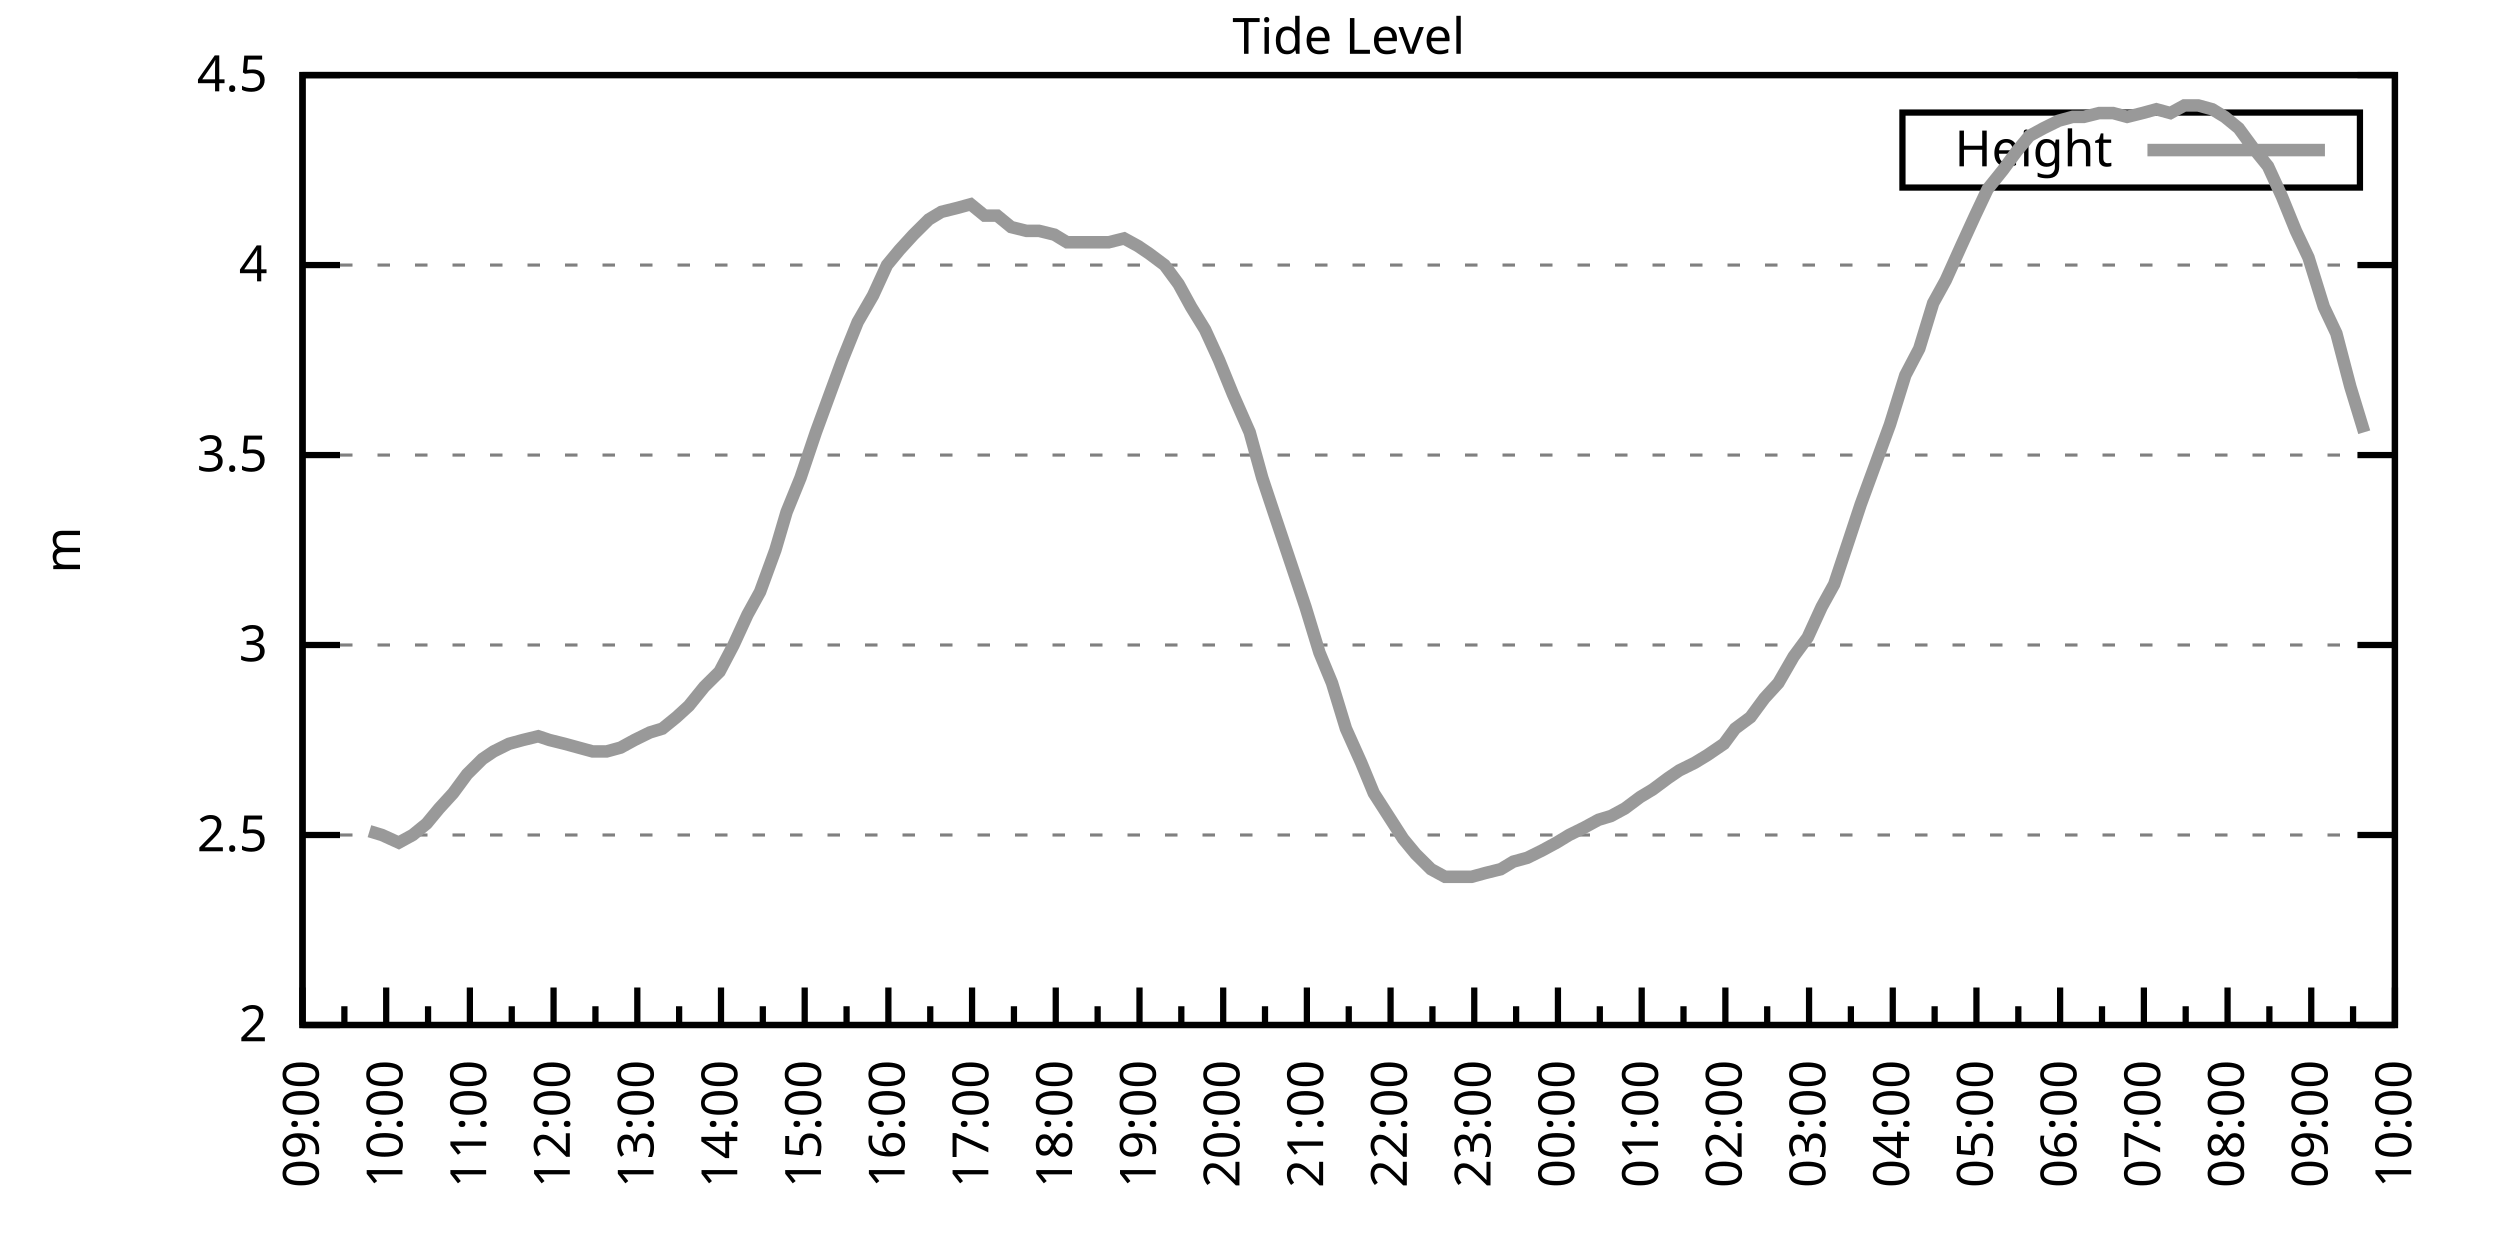
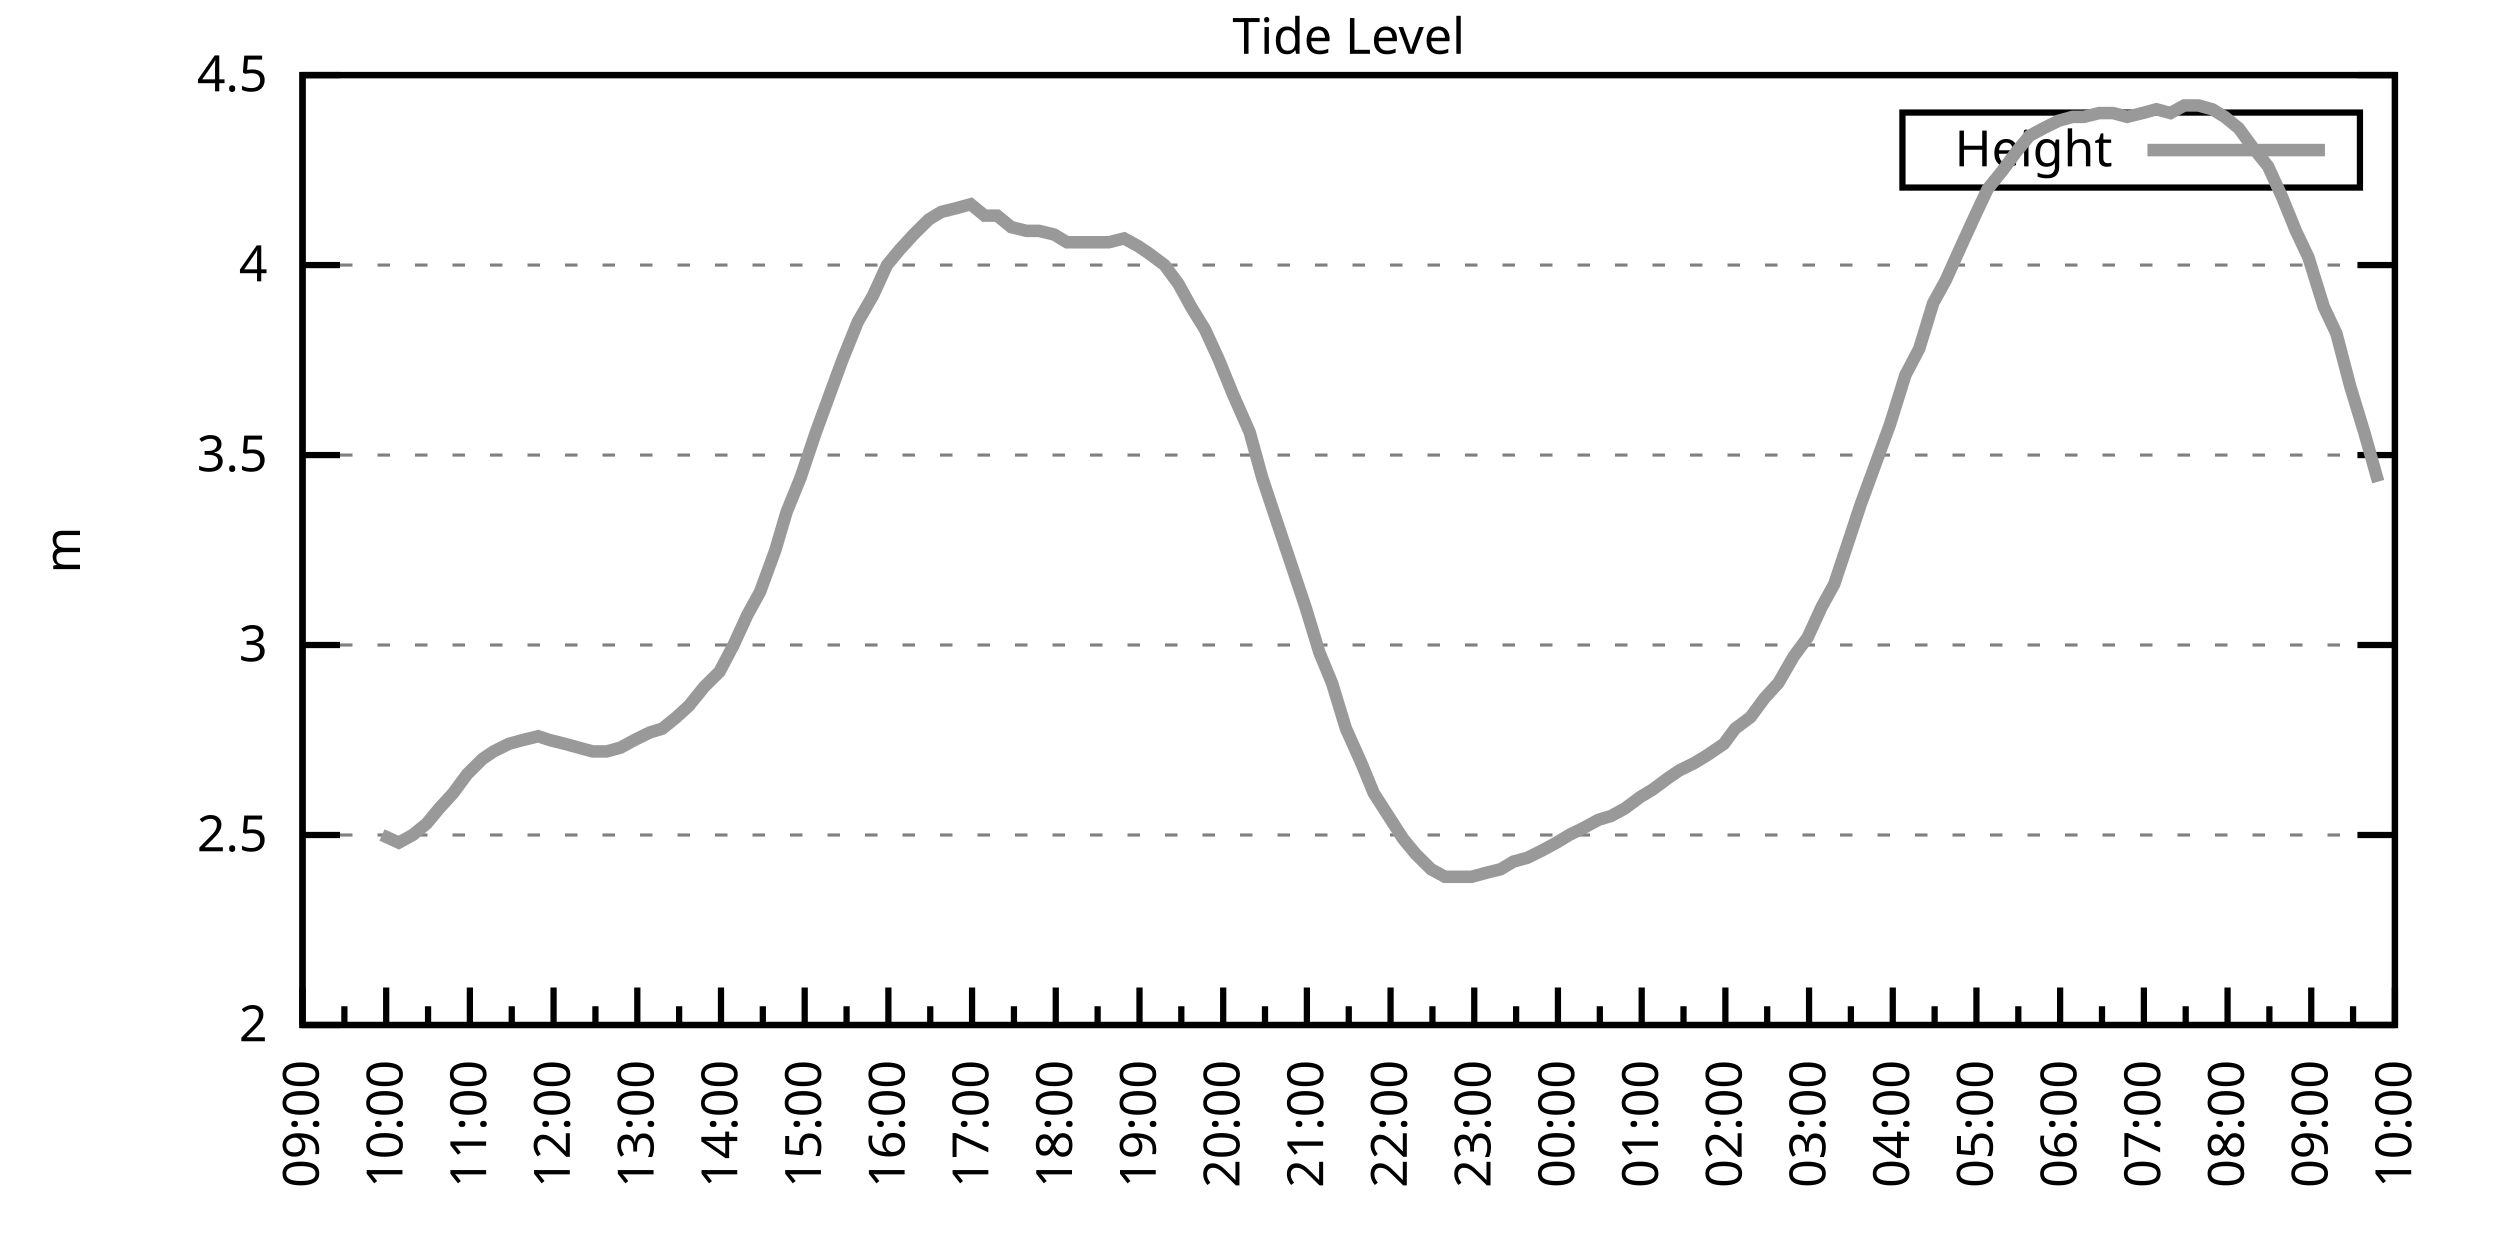
<svg xmlns="http://www.w3.org/2000/svg" xmlns:xlink="http://www.w3.org/1999/xlink" width="400" height="200" viewBox="0 0 400 200">
  <g id="gnuplot_canvas">
    <rect x="0" y="0" width="400" height="200" fill="none" />
    <defs>
      <circle id="gpDot" r="0.5" stroke-width="0.5" stroke="currentColor" />
      <path id="gpPt0" stroke-width="0.333" stroke="currentColor" d="M-1,0 h2 M0,-1 v2" />
      <path id="gpPt1" stroke-width="0.333" stroke="currentColor" d="M-1,-1 L1,1 M1,-1 L-1,1" />
      <path id="gpPt2" stroke-width="0.333" stroke="currentColor" d="M-1,0 L1,0 M0,-1 L0,1 M-1,-1 L1,1 M-1,1 L1,-1" />
      <rect id="gpPt3" stroke-width="0.333" stroke="currentColor" x="-1" y="-1" width="2" height="2" />
      <rect id="gpPt4" stroke-width="0.333" stroke="currentColor" fill="currentColor" x="-1" y="-1" width="2" height="2" />
      <circle id="gpPt5" stroke-width="0.333" stroke="currentColor" cx="0" cy="0" r="1" />
      <use xlink:href="#gpPt5" id="gpPt6" fill="currentColor" stroke="none" />
      <path id="gpPt7" stroke-width="0.333" stroke="currentColor" d="M0,-1.33 L-1.33,0.67 L1.33,0.67 z" />
      <use xlink:href="#gpPt7" id="gpPt8" fill="currentColor" stroke="none" />
      <use xlink:href="#gpPt7" id="gpPt9" stroke="currentColor" transform="rotate(180)" />
      <use xlink:href="#gpPt9" id="gpPt10" fill="currentColor" stroke="none" />
      <use xlink:href="#gpPt3" id="gpPt11" stroke="currentColor" transform="rotate(45)" />
      <use xlink:href="#gpPt11" id="gpPt12" fill="currentColor" stroke="none" />
      <path id="gpPt13" stroke-width="0.333" stroke="currentColor" d="M0,1.330 L1.265,0.411 L0.782,-1.067 L-0.782,-1.076 L-1.265,0.411 z" />
      <use xlink:href="#gpPt13" id="gpPt14" fill="currentColor" stroke="none" />
      <filter id="textbox" filterUnits="objectBoundingBox" x="0" y="0" height="1" width="1">
        <feFlood flood-color="white" flood-opacity="1" result="bgnd" />
        <feComposite in="SourceGraphic" in2="bgnd" operator="atop" />
      </filter>
      <filter id="greybox" filterUnits="objectBoundingBox" x="0" y="0" height="1" width="1">
        <feFlood flood-color="lightgrey" flood-opacity="1" result="grey" />
        <feComposite in="SourceGraphic" in2="grey" operator="atop" />
      </filter>
    </defs>
    <g fill="none" color="white" stroke="currentColor" stroke-width="1.00" stroke-linecap="butt" stroke-linejoin="miter">
</g>
    <g fill="none" color="black" stroke="currentColor" stroke-width="1.00" stroke-linecap="butt" stroke-linejoin="miter">
      <g stroke="none" shape-rendering="crispEdges">
        <polygon fill="rgb(255, 255, 255)" points="48.40,164.00 383.18,164.00 383.18,12.02 48.40,12.02 " />
      </g>
    </g>
    <g fill="none" color="black" stroke="currentColor" stroke-width="1.00" stroke-linecap="butt" stroke-linejoin="miter">
</g>
    <g fill="none" color="black" stroke="black" stroke-width="0.50" stroke-linecap="butt" stroke-linejoin="miter">
</g>
    <g fill="none" color="gray" stroke="currentColor" stroke-width="0.50" stroke-linecap="butt" stroke-linejoin="miter">
      <path stroke="gray" stroke-dasharray="2,4" class="gridline" d="M48.40,164.00 L383.19,164.00  " />
    </g>
    <g fill="none" color="gray" stroke="gray" stroke-width="1.00" stroke-linecap="butt" stroke-linejoin="miter">
</g>
    <g fill="none" color="black" stroke="currentColor" stroke-width="1.00" stroke-linecap="butt" stroke-linejoin="miter">
      <path stroke="black" d="M48.40,164.00 L54.40,164.00 M383.19,164.00 L377.19,164.00  " />
      <g transform="translate(42.80,166.60)" stroke="none" fill="black" font-family="Sans" font-size="8.00" text-anchor="end">
        <text>
          <tspan font-family="Sans"> 2</tspan>
        </text>
      </g>
    </g>
    <g fill="none" color="black" stroke="currentColor" stroke-width="1.00" stroke-linecap="butt" stroke-linejoin="miter">
</g>
    <g fill="none" color="black" stroke="black" stroke-width="0.50" stroke-linecap="butt" stroke-linejoin="miter">
</g>
    <g fill="none" color="gray" stroke="currentColor" stroke-width="0.50" stroke-linecap="butt" stroke-linejoin="miter">
      <path stroke="gray" stroke-dasharray="2,4" class="gridline" d="M48.40,133.60 L383.19,133.60  " />
    </g>
    <g fill="none" color="gray" stroke="gray" stroke-width="1.00" stroke-linecap="butt" stroke-linejoin="miter">
</g>
    <g fill="none" color="black" stroke="currentColor" stroke-width="1.00" stroke-linecap="butt" stroke-linejoin="miter">
      <path stroke="black" d="M48.40,133.60 L54.40,133.60 M383.19,133.60 L377.19,133.60  " />
      <g transform="translate(42.80,136.20)" stroke="none" fill="black" font-family="Sans" font-size="8.00" text-anchor="end">
        <text>
          <tspan font-family="Sans"> 2.5</tspan>
        </text>
      </g>
    </g>
    <g fill="none" color="black" stroke="currentColor" stroke-width="1.00" stroke-linecap="butt" stroke-linejoin="miter">
</g>
    <g fill="none" color="black" stroke="black" stroke-width="0.50" stroke-linecap="butt" stroke-linejoin="miter">
</g>
    <g fill="none" color="gray" stroke="currentColor" stroke-width="0.50" stroke-linecap="butt" stroke-linejoin="miter">
      <path stroke="gray" stroke-dasharray="2,4" class="gridline" d="M48.40,103.20 L383.19,103.20  " />
    </g>
    <g fill="none" color="gray" stroke="gray" stroke-width="1.00" stroke-linecap="butt" stroke-linejoin="miter">
</g>
    <g fill="none" color="black" stroke="currentColor" stroke-width="1.00" stroke-linecap="butt" stroke-linejoin="miter">
      <path stroke="black" d="M48.40,103.20 L54.40,103.20 M383.19,103.20 L377.19,103.20  " />
      <g transform="translate(42.80,105.80)" stroke="none" fill="black" font-family="Sans" font-size="8.00" text-anchor="end">
        <text>
          <tspan font-family="Sans"> 3</tspan>
        </text>
      </g>
    </g>
    <g fill="none" color="black" stroke="currentColor" stroke-width="1.00" stroke-linecap="butt" stroke-linejoin="miter">
</g>
    <g fill="none" color="black" stroke="black" stroke-width="0.50" stroke-linecap="butt" stroke-linejoin="miter">
</g>
    <g fill="none" color="gray" stroke="currentColor" stroke-width="0.50" stroke-linecap="butt" stroke-linejoin="miter">
      <path stroke="gray" stroke-dasharray="2,4" class="gridline" d="M48.40,72.81 L383.19,72.81  " />
    </g>
    <g fill="none" color="gray" stroke="gray" stroke-width="1.00" stroke-linecap="butt" stroke-linejoin="miter">
</g>
    <g fill="none" color="black" stroke="currentColor" stroke-width="1.00" stroke-linecap="butt" stroke-linejoin="miter">
      <path stroke="black" d="M48.40,72.81 L54.40,72.81 M383.19,72.81 L377.19,72.81  " />
      <g transform="translate(42.80,75.41)" stroke="none" fill="black" font-family="Sans" font-size="8.00" text-anchor="end">
        <text>
          <tspan font-family="Sans"> 3.5</tspan>
        </text>
      </g>
    </g>
    <g fill="none" color="black" stroke="currentColor" stroke-width="1.00" stroke-linecap="butt" stroke-linejoin="miter">
</g>
    <g fill="none" color="black" stroke="black" stroke-width="0.50" stroke-linecap="butt" stroke-linejoin="miter">
</g>
    <g fill="none" color="gray" stroke="currentColor" stroke-width="0.50" stroke-linecap="butt" stroke-linejoin="miter">
      <path stroke="gray" stroke-dasharray="2,4" class="gridline" d="M48.40,42.41 L383.19,42.41  " />
    </g>
    <g fill="none" color="gray" stroke="gray" stroke-width="1.00" stroke-linecap="butt" stroke-linejoin="miter">
</g>
    <g fill="none" color="black" stroke="currentColor" stroke-width="1.00" stroke-linecap="butt" stroke-linejoin="miter">
      <path stroke="black" d="M48.40,42.41 L54.40,42.41 M383.19,42.41 L377.19,42.41  " />
      <g transform="translate(42.80,45.01)" stroke="none" fill="black" font-family="Sans" font-size="8.00" text-anchor="end">
        <text>
          <tspan font-family="Sans"> 4</tspan>
        </text>
      </g>
    </g>
    <g fill="none" color="black" stroke="currentColor" stroke-width="1.00" stroke-linecap="butt" stroke-linejoin="miter">
</g>
    <g fill="none" color="black" stroke="black" stroke-width="0.50" stroke-linecap="butt" stroke-linejoin="miter">
</g>
    <g fill="none" color="gray" stroke="currentColor" stroke-width="0.50" stroke-linecap="butt" stroke-linejoin="miter">
      <path stroke="gray" stroke-dasharray="2,4" class="gridline" d="M48.40,12.01 L383.19,12.01  " />
    </g>
    <g fill="none" color="gray" stroke="gray" stroke-width="1.00" stroke-linecap="butt" stroke-linejoin="miter">
</g>
    <g fill="none" color="black" stroke="currentColor" stroke-width="1.00" stroke-linecap="butt" stroke-linejoin="miter">
      <path stroke="black" d="M48.40,12.01 L54.40,12.01 M383.19,12.01 L377.19,12.01  " />
      <g transform="translate(42.80,14.61)" stroke="none" fill="black" font-family="Sans" font-size="8.00" text-anchor="end">
        <text>
          <tspan font-family="Sans"> 4.5</tspan>
        </text>
      </g>
    </g>
    <g fill="none" color="black" stroke="currentColor" stroke-width="1.00" stroke-linecap="butt" stroke-linejoin="miter">
      <path stroke="black" d="M48.40,164.00 L48.40,158.00  " />
      <g transform="translate(51.00,169.60) rotate(270)" stroke="none" fill="black" font-family="Sans" font-size="8.00" text-anchor="end">
        <text>
          <tspan font-family="Sans">09:00</tspan>
        </text>
      </g>
    </g>
    <g fill="none" color="black" stroke="currentColor" stroke-width="1.00" stroke-linecap="butt" stroke-linejoin="miter">
      <path stroke="black" d="M55.10,164.00 L55.10,161.00 M61.79,164.00 L61.79,158.00  " />
      <g transform="translate(64.39,169.60) rotate(270)" stroke="none" fill="black" font-family="Sans" font-size="8.00" text-anchor="end">
        <text>
          <tspan font-family="Sans">10:00</tspan>
        </text>
      </g>
    </g>
    <g fill="none" color="black" stroke="currentColor" stroke-width="1.00" stroke-linecap="butt" stroke-linejoin="miter">
      <path stroke="black" d="M68.49,164.00 L68.49,161.00 M75.18,164.00 L75.18,158.00  " />
      <g transform="translate(77.78,169.60) rotate(270)" stroke="none" fill="black" font-family="Sans" font-size="8.00" text-anchor="end">
        <text>
          <tspan font-family="Sans">11:00</tspan>
        </text>
      </g>
    </g>
    <g fill="none" color="black" stroke="currentColor" stroke-width="1.00" stroke-linecap="butt" stroke-linejoin="miter">
      <path stroke="black" d="M81.88,164.00 L81.88,161.00 M88.57,164.00 L88.57,158.00  " />
      <g transform="translate(91.17,169.60) rotate(270)" stroke="none" fill="black" font-family="Sans" font-size="8.00" text-anchor="end">
        <text>
          <tspan font-family="Sans">12:00</tspan>
        </text>
      </g>
    </g>
    <g fill="none" color="black" stroke="currentColor" stroke-width="1.00" stroke-linecap="butt" stroke-linejoin="miter">
      <path stroke="black" d="M95.27,164.00 L95.27,161.00 M101.97,164.00 L101.97,158.00  " />
      <g transform="translate(104.57,169.60) rotate(270)" stroke="none" fill="black" font-family="Sans" font-size="8.00" text-anchor="end">
        <text>
          <tspan font-family="Sans">13:00</tspan>
        </text>
      </g>
    </g>
    <g fill="none" color="black" stroke="currentColor" stroke-width="1.00" stroke-linecap="butt" stroke-linejoin="miter">
      <path stroke="black" d="M108.66,164.00 L108.66,161.00 M115.36,164.00 L115.36,158.00  " />
      <g transform="translate(117.96,169.60) rotate(270)" stroke="none" fill="black" font-family="Sans" font-size="8.00" text-anchor="end">
        <text>
          <tspan font-family="Sans">14:00</tspan>
        </text>
      </g>
    </g>
    <g fill="none" color="black" stroke="currentColor" stroke-width="1.00" stroke-linecap="butt" stroke-linejoin="miter">
      <path stroke="black" d="M122.05,164.00 L122.05,161.00 M128.75,164.00 L128.75,158.00  " />
      <g transform="translate(131.35,169.60) rotate(270)" stroke="none" fill="black" font-family="Sans" font-size="8.00" text-anchor="end">
        <text>
          <tspan font-family="Sans">15:00</tspan>
        </text>
      </g>
    </g>
    <g fill="none" color="black" stroke="currentColor" stroke-width="1.00" stroke-linecap="butt" stroke-linejoin="miter">
      <path stroke="black" d="M135.45,164.00 L135.45,161.00 M142.14,164.00 L142.14,158.00  " />
      <g transform="translate(144.74,169.60) rotate(270)" stroke="none" fill="black" font-family="Sans" font-size="8.00" text-anchor="end">
        <text>
          <tspan font-family="Sans">16:00</tspan>
        </text>
      </g>
    </g>
    <g fill="none" color="black" stroke="currentColor" stroke-width="1.00" stroke-linecap="butt" stroke-linejoin="miter">
      <path stroke="black" d="M148.84,164.00 L148.84,161.00 M155.53,164.00 L155.53,158.00  " />
      <g transform="translate(158.13,169.60) rotate(270)" stroke="none" fill="black" font-family="Sans" font-size="8.00" text-anchor="end">
        <text>
          <tspan font-family="Sans">17:00</tspan>
        </text>
      </g>
    </g>
    <g fill="none" color="black" stroke="currentColor" stroke-width="1.00" stroke-linecap="butt" stroke-linejoin="miter">
      <path stroke="black" d="M162.23,164.00 L162.23,161.00 M168.92,164.00 L168.92,158.00  " />
      <g transform="translate(171.52,169.60) rotate(270)" stroke="none" fill="black" font-family="Sans" font-size="8.00" text-anchor="end">
        <text>
          <tspan font-family="Sans">18:00</tspan>
        </text>
      </g>
    </g>
    <g fill="none" color="black" stroke="currentColor" stroke-width="1.00" stroke-linecap="butt" stroke-linejoin="miter">
      <path stroke="black" d="M175.62,164.00 L175.62,161.00 M182.32,164.00 L182.32,158.00  " />
      <g transform="translate(184.92,169.60) rotate(270)" stroke="none" fill="black" font-family="Sans" font-size="8.00" text-anchor="end">
        <text>
          <tspan font-family="Sans">19:00</tspan>
        </text>
      </g>
    </g>
    <g fill="none" color="black" stroke="currentColor" stroke-width="1.00" stroke-linecap="butt" stroke-linejoin="miter">
      <path stroke="black" d="M189.01,164.00 L189.01,161.00 M195.71,164.00 L195.71,158.00  " />
      <g transform="translate(198.31,169.60) rotate(270)" stroke="none" fill="black" font-family="Sans" font-size="8.00" text-anchor="end">
        <text>
          <tspan font-family="Sans">20:00</tspan>
        </text>
      </g>
    </g>
    <g fill="none" color="black" stroke="currentColor" stroke-width="1.00" stroke-linecap="butt" stroke-linejoin="miter">
      <path stroke="black" d="M202.40,164.00 L202.40,161.00 M209.10,164.00 L209.10,158.00  " />
      <g transform="translate(211.70,169.60) rotate(270)" stroke="none" fill="black" font-family="Sans" font-size="8.00" text-anchor="end">
        <text>
          <tspan font-family="Sans">21:00</tspan>
        </text>
      </g>
    </g>
    <g fill="none" color="black" stroke="currentColor" stroke-width="1.00" stroke-linecap="butt" stroke-linejoin="miter">
      <path stroke="black" d="M215.80,164.00 L215.80,161.00 M222.49,164.00 L222.49,158.00  " />
      <g transform="translate(225.09,169.60) rotate(270)" stroke="none" fill="black" font-family="Sans" font-size="8.00" text-anchor="end">
        <text>
          <tspan font-family="Sans">22:00</tspan>
        </text>
      </g>
    </g>
    <g fill="none" color="black" stroke="currentColor" stroke-width="1.00" stroke-linecap="butt" stroke-linejoin="miter">
      <path stroke="black" d="M229.19,164.00 L229.19,161.00 M235.88,164.00 L235.88,158.00  " />
      <g transform="translate(238.48,169.60) rotate(270)" stroke="none" fill="black" font-family="Sans" font-size="8.00" text-anchor="end">
        <text>
          <tspan font-family="Sans">23:00</tspan>
        </text>
      </g>
    </g>
    <g fill="none" color="black" stroke="currentColor" stroke-width="1.00" stroke-linecap="butt" stroke-linejoin="miter">
      <path stroke="black" d="M242.58,164.00 L242.58,161.00 M249.27,164.00 L249.27,158.00  " />
      <g transform="translate(251.87,169.60) rotate(270)" stroke="none" fill="black" font-family="Sans" font-size="8.00" text-anchor="end">
        <text>
          <tspan font-family="Sans">00:00</tspan>
        </text>
      </g>
    </g>
    <g fill="none" color="black" stroke="currentColor" stroke-width="1.00" stroke-linecap="butt" stroke-linejoin="miter">
      <path stroke="black" d="M255.97,164.00 L255.97,161.00 M262.67,164.00 L262.67,158.00  " />
      <g transform="translate(265.27,169.60) rotate(270)" stroke="none" fill="black" font-family="Sans" font-size="8.00" text-anchor="end">
        <text>
          <tspan font-family="Sans">01:00</tspan>
        </text>
      </g>
    </g>
    <g fill="none" color="black" stroke="currentColor" stroke-width="1.00" stroke-linecap="butt" stroke-linejoin="miter">
      <path stroke="black" d="M269.36,164.00 L269.36,161.00 M276.06,164.00 L276.06,158.00  " />
      <g transform="translate(278.66,169.60) rotate(270)" stroke="none" fill="black" font-family="Sans" font-size="8.00" text-anchor="end">
        <text>
          <tspan font-family="Sans">02:00</tspan>
        </text>
      </g>
    </g>
    <g fill="none" color="black" stroke="currentColor" stroke-width="1.00" stroke-linecap="butt" stroke-linejoin="miter">
      <path stroke="black" d="M282.75,164.00 L282.75,161.00 M289.45,164.00 L289.45,158.00  " />
      <g transform="translate(292.05,169.60) rotate(270)" stroke="none" fill="black" font-family="Sans" font-size="8.00" text-anchor="end">
        <text>
          <tspan font-family="Sans">03:00</tspan>
        </text>
      </g>
    </g>
    <g fill="none" color="black" stroke="currentColor" stroke-width="1.00" stroke-linecap="butt" stroke-linejoin="miter">
      <path stroke="black" d="M296.14,164.00 L296.14,161.00 M302.84,164.00 L302.84,158.00  " />
      <g transform="translate(305.44,169.60) rotate(270)" stroke="none" fill="black" font-family="Sans" font-size="8.00" text-anchor="end">
        <text>
          <tspan font-family="Sans">04:00</tspan>
        </text>
      </g>
    </g>
    <g fill="none" color="black" stroke="currentColor" stroke-width="1.00" stroke-linecap="butt" stroke-linejoin="miter">
      <path stroke="black" d="M309.54,164.00 L309.54,161.00 M316.23,164.00 L316.23,158.00  " />
      <g transform="translate(318.83,169.60) rotate(270)" stroke="none" fill="black" font-family="Sans" font-size="8.00" text-anchor="end">
        <text>
          <tspan font-family="Sans">05:00</tspan>
        </text>
      </g>
    </g>
    <g fill="none" color="black" stroke="currentColor" stroke-width="1.00" stroke-linecap="butt" stroke-linejoin="miter">
      <path stroke="black" d="M322.93,164.00 L322.93,161.00 M329.62,164.00 L329.62,158.00  " />
      <g transform="translate(332.22,169.60) rotate(270)" stroke="none" fill="black" font-family="Sans" font-size="8.00" text-anchor="end">
        <text>
          <tspan font-family="Sans">06:00</tspan>
        </text>
      </g>
    </g>
    <g fill="none" color="black" stroke="currentColor" stroke-width="1.00" stroke-linecap="butt" stroke-linejoin="miter">
      <path stroke="black" d="M336.32,164.00 L336.32,161.00 M343.02,164.00 L343.02,158.00  " />
      <g transform="translate(345.62,169.60) rotate(270)" stroke="none" fill="black" font-family="Sans" font-size="8.00" text-anchor="end">
        <text>
          <tspan font-family="Sans">07:00</tspan>
        </text>
      </g>
    </g>
    <g fill="none" color="black" stroke="currentColor" stroke-width="1.00" stroke-linecap="butt" stroke-linejoin="miter">
      <path stroke="black" d="M349.71,164.00 L349.71,161.00 M356.41,164.00 L356.41,158.00  " />
      <g transform="translate(359.01,169.60) rotate(270)" stroke="none" fill="black" font-family="Sans" font-size="8.00" text-anchor="end">
        <text>
          <tspan font-family="Sans">08:00</tspan>
        </text>
      </g>
    </g>
    <g fill="none" color="black" stroke="currentColor" stroke-width="1.00" stroke-linecap="butt" stroke-linejoin="miter">
      <path stroke="black" d="M363.10,164.00 L363.10,161.00 M369.80,164.00 L369.80,158.00  " />
      <g transform="translate(372.40,169.60) rotate(270)" stroke="none" fill="black" font-family="Sans" font-size="8.00" text-anchor="end">
        <text>
          <tspan font-family="Sans">09:00</tspan>
        </text>
      </g>
    </g>
    <g fill="none" color="black" stroke="currentColor" stroke-width="1.00" stroke-linecap="butt" stroke-linejoin="miter">
      <path stroke="black" d="M376.49,164.00 L376.49,161.00 M383.19,164.00 L383.19,158.00  " />
      <g transform="translate(385.79,169.60) rotate(270)" stroke="none" fill="black" font-family="Sans" font-size="8.00" text-anchor="end">
        <text>
          <tspan font-family="Sans">10:00</tspan>
        </text>
      </g>
    </g>
    <g fill="none" color="black" stroke="currentColor" stroke-width="1.00" stroke-linecap="butt" stroke-linejoin="miter">
</g>
    <g fill="none" color="black" stroke="currentColor" stroke-width="1.00" stroke-linecap="butt" stroke-linejoin="miter">
      <path stroke="black" d="M48.40,12.01 L48.40,164.00 L383.19,164.00 L383.19,12.01 L48.40,12.01 Z  " />
    </g>
    <g fill="none" color="black" stroke="currentColor" stroke-width="1.00" stroke-linecap="butt" stroke-linejoin="miter">
      <g transform="translate(12.80,88.01) rotate(270)" stroke="none" fill="black" font-family="Sans" font-size="8.00" text-anchor="middle">
        <text>
          <tspan font-family="Sans">m</tspan>
        </text>
      </g>
    </g>
    <g fill="none" color="black" stroke="currentColor" stroke-width="1.00" stroke-linecap="butt" stroke-linejoin="miter">
</g>
    <g fill="none" color="black" stroke="currentColor" stroke-width="1.00" stroke-linecap="butt" stroke-linejoin="miter">
      <path stroke="black" d="M304.39,30.01 L304.39,18.01 L377.59,18.01 L377.59,30.01 L304.39,30.01 Z  " />
    </g>
    <g id="Tide_level_plot_1">
      <g fill="none" color="white" stroke="black" stroke-width="2.00" stroke-linecap="butt" stroke-linejoin="miter">
</g>
      <g fill="none" color="black" stroke="currentColor" stroke-width="2.00" stroke-linecap="butt" stroke-linejoin="miter">
        <g transform="translate(337.99,26.61)" stroke="none" fill="black" font-family="Sans" font-size="8.00" text-anchor="end">
          <text>
            <tspan font-family="Sans">Height</tspan>
          </text>
        </g>
      </g>
      <g fill="none" color="black" stroke="currentColor" stroke-width="2.00" stroke-linecap="butt" stroke-linejoin="miter">
-         <path stroke="rgb(153, 153, 153)" d="M343.59,24.01 L371.99,24.01 M59.11,132.99 L61.12,133.60 L63.80,134.82 L66.03,133.60 L68.26,131.78 L70.27,129.35   L72.50,126.91 L74.74,123.87 L77.19,121.44 L78.98,120.23 L81.43,119.01 L83.66,118.40 L86.12,117.80 L87.91,118.40   L90.36,119.01 L92.59,119.62 L94.82,120.23 L97.06,120.23 L99.29,119.62 L101.52,118.40 L103.98,117.19 L105.98,116.58   L108.22,114.76 L110.22,112.93 L112.68,109.89 L115.13,107.46 L117.37,103.20 L119.60,98.34 L121.61,94.69 L124.06,88.00   L125.85,81.93 L128.08,76.45 L130.54,69.16 L132.99,62.47 L134.78,57.61 L137.23,51.53 L139.69,47.27 L141.92,42.41   L143.93,39.98 L146.16,37.54 L148.61,35.11 L150.62,33.90 L153.08,33.29 L155.31,32.68 L157.54,34.50 L159.55,34.50   L161.78,36.33 L164.24,36.94 L166.25,36.94 L168.70,37.54 L170.71,38.76 L172.94,38.76 L175.17,38.76 L177.41,38.76   L179.86,38.15 L182.09,39.37 L183.88,40.58 L186.33,42.41 L188.57,45.45 L190.57,49.10 L192.81,52.74 L195.04,57.61   L197.27,63.08 L199.95,69.16 L201.96,76.45 L204.19,83.14 L206.64,90.44 L208.88,97.12 L211.11,104.42 L213.12,109.28   L215.35,116.58 L217.80,122.05 L219.81,126.91 L224.50,134.21 L226.51,136.64 L228.96,139.07 L231.20,140.29 L233.43,140.29   L235.44,140.29 L237.67,139.68 L240.12,139.07 L242.13,137.86 L244.36,137.25 L246.82,136.03 L249.05,134.82 L251.06,133.60   L253.51,132.39 L255.75,131.17 L257.76,130.56 L259.99,129.35 L262.44,127.52 L264.45,126.31 L266.91,124.48 L268.69,123.27   L271.15,122.05 L273.16,120.83 L275.83,119.01 L277.62,116.58 L280.07,114.76 L282.31,111.72 L284.54,109.28 L286.99,105.03   L289.23,101.99 L291.46,97.12 L293.47,93.48 L295.70,86.79 L297.71,80.71 L299.94,74.63 L302.39,67.94 L304.85,60.04   L307.08,55.78 L309.31,48.49 L311.32,44.84 L313.78,39.37 L316.01,34.50 L318.02,30.25 L320.47,27.21 L322.70,24.17   L324.71,21.74 L326.95,20.52 L329.40,19.31 L331.63,18.70 L333.42,18.70 L335.87,18.09 L338.10,18.09 L340.34,18.70   L342.79,18.09 L345.02,17.48 L347.26,18.09 L349.49,16.87 L351.72,16.87 L353.95,17.48 L355.96,18.70 L358.19,20.52   L360.42,23.56 L362.88,26.60 L365.11,31.46 L367.34,36.94 L369.35,41.19 L371.81,49.10 L373.82,53.35 L376.05,61.86   L378.28,69.16  " />
+         <path stroke="rgb(153, 153, 153)" d="M343.59,24.01 L371.99,24.01 M61.12,133.60 L63.80,134.82 L66.03,133.60 L68.26,131.78 L70.27,129.35 L72.50,126.91   L74.74,123.87 L77.19,121.44 L78.98,120.23 L81.43,119.01 L83.66,118.40 L86.12,117.80 L87.91,118.40 L90.36,119.01   L92.59,119.62 L94.82,120.23 L97.06,120.23 L99.29,119.62 L101.52,118.40 L103.98,117.19 L105.98,116.58 L108.22,114.76   L110.22,112.93 L112.68,109.89 L115.13,107.46 L117.37,103.20 L119.60,98.34 L121.61,94.69 L124.06,88.00 L125.85,81.93   L128.08,76.45 L130.54,69.16 L132.99,62.47 L134.78,57.61 L137.23,51.53 L139.69,47.27 L141.92,42.41 L143.93,39.98   L146.16,37.54 L148.61,35.11 L150.62,33.90 L153.08,33.29 L155.31,32.68 L157.54,34.50 L159.55,34.50 L161.78,36.33   L164.24,36.94 L166.25,36.94 L168.70,37.54 L170.71,38.76 L172.94,38.76 L175.17,38.76 L177.41,38.76 L179.86,38.15   L182.09,39.37 L183.88,40.58 L186.33,42.41 L188.57,45.45 L190.57,49.10 L192.81,52.74 L195.04,57.61 L197.27,63.08   L199.95,69.16 L201.96,76.45 L204.19,83.14 L206.64,90.44 L208.88,97.12 L211.11,104.42 L213.12,109.28 L215.35,116.58   L217.80,122.05 L219.81,126.91 L224.50,134.21 L226.51,136.64 L228.96,139.07 L231.20,140.29 L233.43,140.29 L235.44,140.29   L237.67,139.68 L240.12,139.07 L242.13,137.86 L244.36,137.25 L246.82,136.03 L249.05,134.82 L251.06,133.60 L253.51,132.39   L255.75,131.17 L257.76,130.56 L259.99,129.35 L262.44,127.52 L264.45,126.31 L266.91,124.48 L268.69,123.27 L271.15,122.05   L273.16,120.83 L275.83,119.01 L277.62,116.58 L280.07,114.76 L282.31,111.72 L284.54,109.28 L286.99,105.03 L289.23,101.99   L291.46,97.12 L293.47,93.48 L295.70,86.79 L297.71,80.71 L299.94,74.63 L302.39,67.94 L304.85,60.04 L307.08,55.78   L309.31,48.49 L311.32,44.84 L313.78,39.37 L316.01,34.50 L318.02,30.25 L320.47,27.21 L322.70,24.17 L324.71,21.74   L326.95,20.52 L329.40,19.31 L331.63,18.70 L333.42,18.70 L335.87,18.09 L338.10,18.09 L340.34,18.70 L342.79,18.09   L345.02,17.48 L347.26,18.09 L349.49,16.87 L351.72,16.87 L353.95,17.48 L355.96,18.70 L358.19,20.52 L360.42,23.56   L362.88,26.60 L365.11,31.46 L367.34,36.94 L369.35,41.19 L371.81,49.10 L373.82,53.35 L376.05,61.86 L378.28,69.16   L380.51,77.06  " />
      </g>
    </g>
    <g fill="none" color="black" stroke="currentColor" stroke-width="2.00" stroke-linecap="butt" stroke-linejoin="miter">
</g>
    <g fill="none" color="black" stroke="black" stroke-width="1.00" stroke-linecap="butt" stroke-linejoin="miter">
</g>
    <g fill="none" color="black" stroke="currentColor" stroke-width="1.00" stroke-linecap="butt" stroke-linejoin="miter">
      <path stroke="black" d="M48.40,12.01 L48.40,164.00 L383.19,164.00 L383.19,12.01 L48.40,12.01 Z  " />
    </g>
    <g fill="none" color="black" stroke="currentColor" stroke-width="1.00" stroke-linecap="butt" stroke-linejoin="miter">
      <g transform="translate(215.79,8.61)" stroke="none" fill="black" font-family="Sans" font-size="8.00" text-anchor="middle">
        <text>
          <tspan font-family="Sans">Tide Level</tspan>
        </text>
      </g>
    </g>
    <g fill="none" color="black" stroke="currentColor" stroke-width="1.00" stroke-linecap="butt" stroke-linejoin="miter">
</g>
  </g>
</svg>
